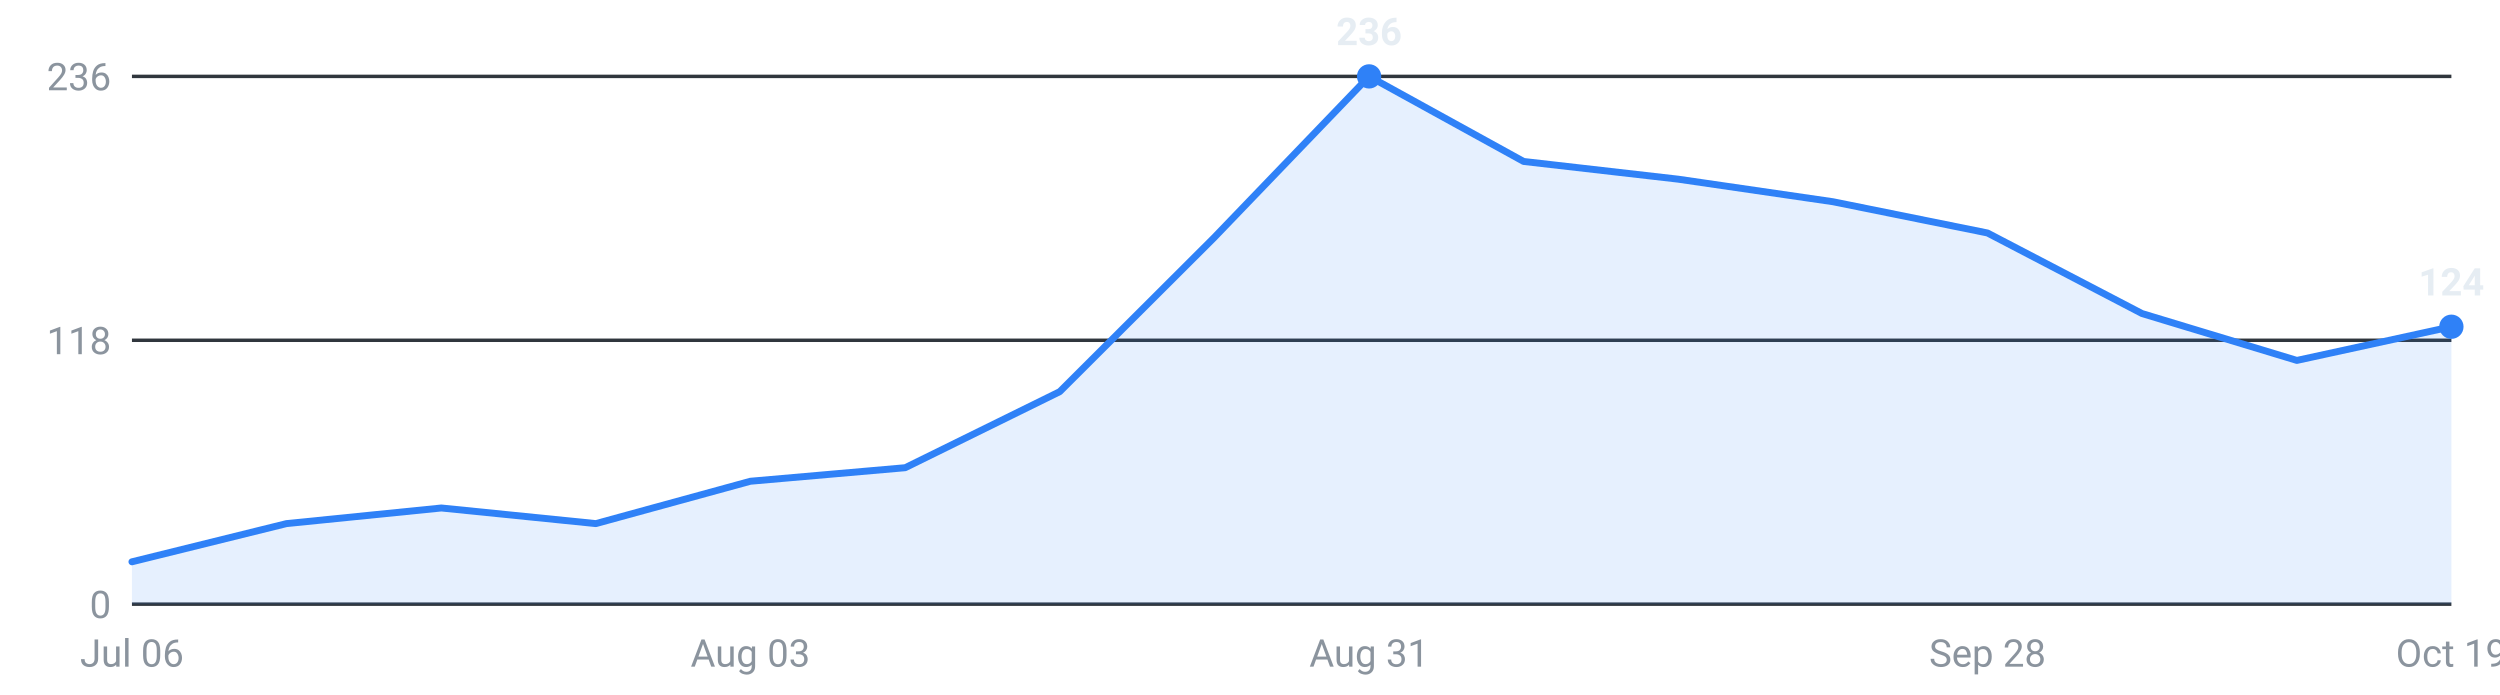
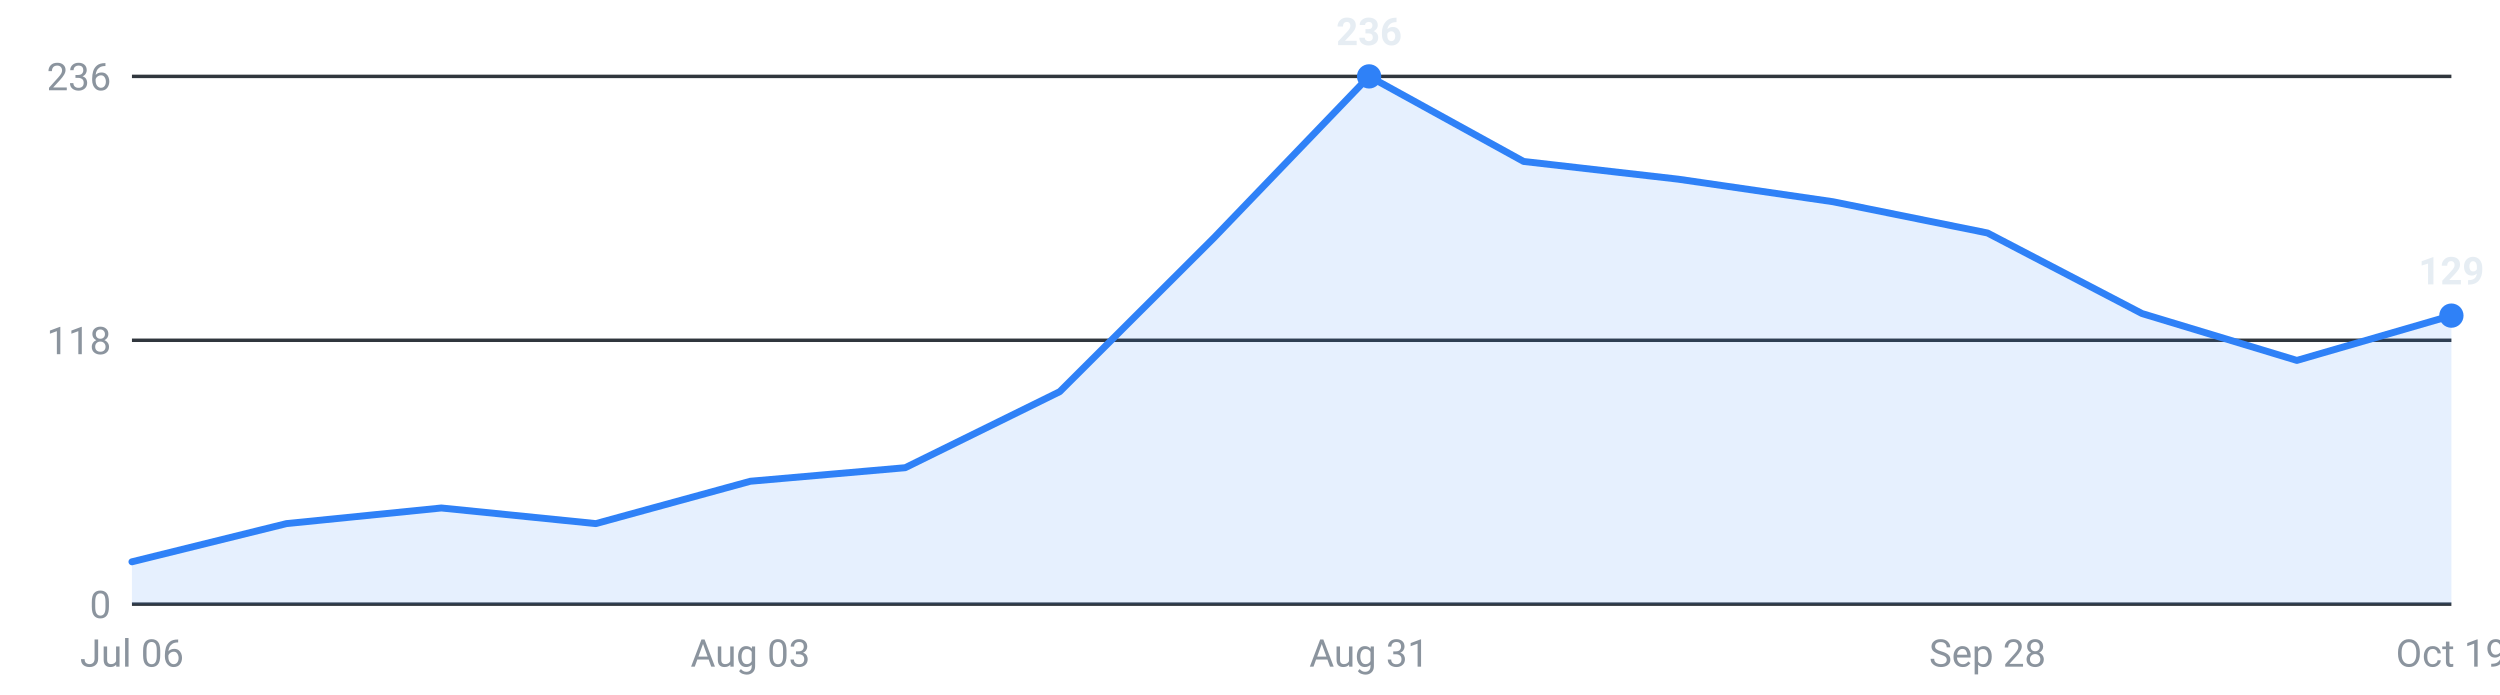
<svg xmlns="http://www.w3.org/2000/svg" viewBox="0 0 720 200" width="720" height="200" role="img" aria-label="Internships posted per week, last 16 weeks">
  <g font-family="-apple-system,Segoe UI,Roboto,sans-serif" font-size="11">
    <line x1="38" y1="174.0" x2="706" y2="174.0" stroke="#30363d" stroke-width="1" />
    <text x="32" y="178.0" text-anchor="end" fill="#8b949e">0</text>
    <line x1="38" y1="98.0" x2="706" y2="98.0" stroke="#30363d" stroke-width="1" />
    <text x="32" y="102.0" text-anchor="end" fill="#8b949e">118</text>
    <line x1="38" y1="22.0" x2="706" y2="22.0" stroke="#30363d" stroke-width="1" />
    <text x="32" y="26.0" text-anchor="end" fill="#8b949e">236</text>
-     <path d="M38.0,174 L38.0,161.8 L82.5,150.8 L127.1,146.3 L171.6,150.8 L216.1,138.6 L260.7,134.7 L305.2,112.8 L349.7,68.4 L394.3,22.0 L438.8,46.5 L483.3,51.6 L527.9,58.1 L572.4,67.1 L616.9,90.3 L661.5,103.8 L706.0,94.1 L706.0,174 Z" fill="#2f81f7" fill-opacity="0.12" />
-     <polyline points="38.0,161.8 82.5,150.8 127.1,146.3 171.6,150.8 216.1,138.6 260.7,134.7 305.2,112.8 349.7,68.4 394.3,22.0 438.8,46.5 483.3,51.6 527.9,58.1 572.4,67.1 616.9,90.3 661.5,103.8 706.0,94.1" fill="none" stroke="#2f81f7" stroke-width="2" stroke-linejoin="round" stroke-linecap="round" />
+     <path d="M38.0,174 L38.0,161.8 L82.5,150.8 L127.1,146.3 L171.6,150.8 L216.1,138.6 L260.7,134.7 L305.2,112.8 L349.7,68.4 L394.3,22.0 L438.8,46.5 L483.3,51.6 L527.9,58.1 L572.4,67.1 L616.9,90.3 L661.5,103.8 L706.0,90.9 L706.0,174 Z" fill="#2f81f7" fill-opacity="0.12" />
+     <polyline points="38.0,161.8 82.5,150.8 127.1,146.3 171.6,150.8 216.1,138.6 260.7,134.7 305.2,112.8 349.7,68.4 394.3,22.0 438.8,46.5 483.3,51.6 527.9,58.1 572.4,67.1 616.9,90.3 661.5,103.8 706.0,90.9" fill="none" stroke="#2f81f7" stroke-width="2" stroke-linejoin="round" stroke-linecap="round" />
    <circle cx="394.3" cy="22.0" r="3.5" fill="#2f81f7" />
    <text x="394.3" y="13.0" text-anchor="middle" fill="#e6edf3" font-weight="600">236</text>
-     <circle cx="706.0" cy="94.1" r="3.5" fill="#2f81f7" />
-     <text x="706.0" y="85.1" text-anchor="middle" fill="#e6edf3" font-weight="600">124</text>
+     <circle cx="706.0" cy="90.9" r="3.5" fill="#2f81f7" />
+     <text x="706.0" y="81.9" text-anchor="middle" fill="#e6edf3" font-weight="600">129</text>
    <text x="38.0" y="192" text-anchor="middle" fill="#8b949e">Jul 06</text>
    <text x="216.1" y="192" text-anchor="middle" fill="#8b949e">Aug 03</text>
    <text x="394.3" y="192" text-anchor="middle" fill="#8b949e">Aug 31</text>
    <text x="572.4" y="192" text-anchor="middle" fill="#8b949e">Sep 28</text>
    <text x="706.0" y="192" text-anchor="middle" fill="#8b949e">Oct 19</text>
  </g>
</svg>
